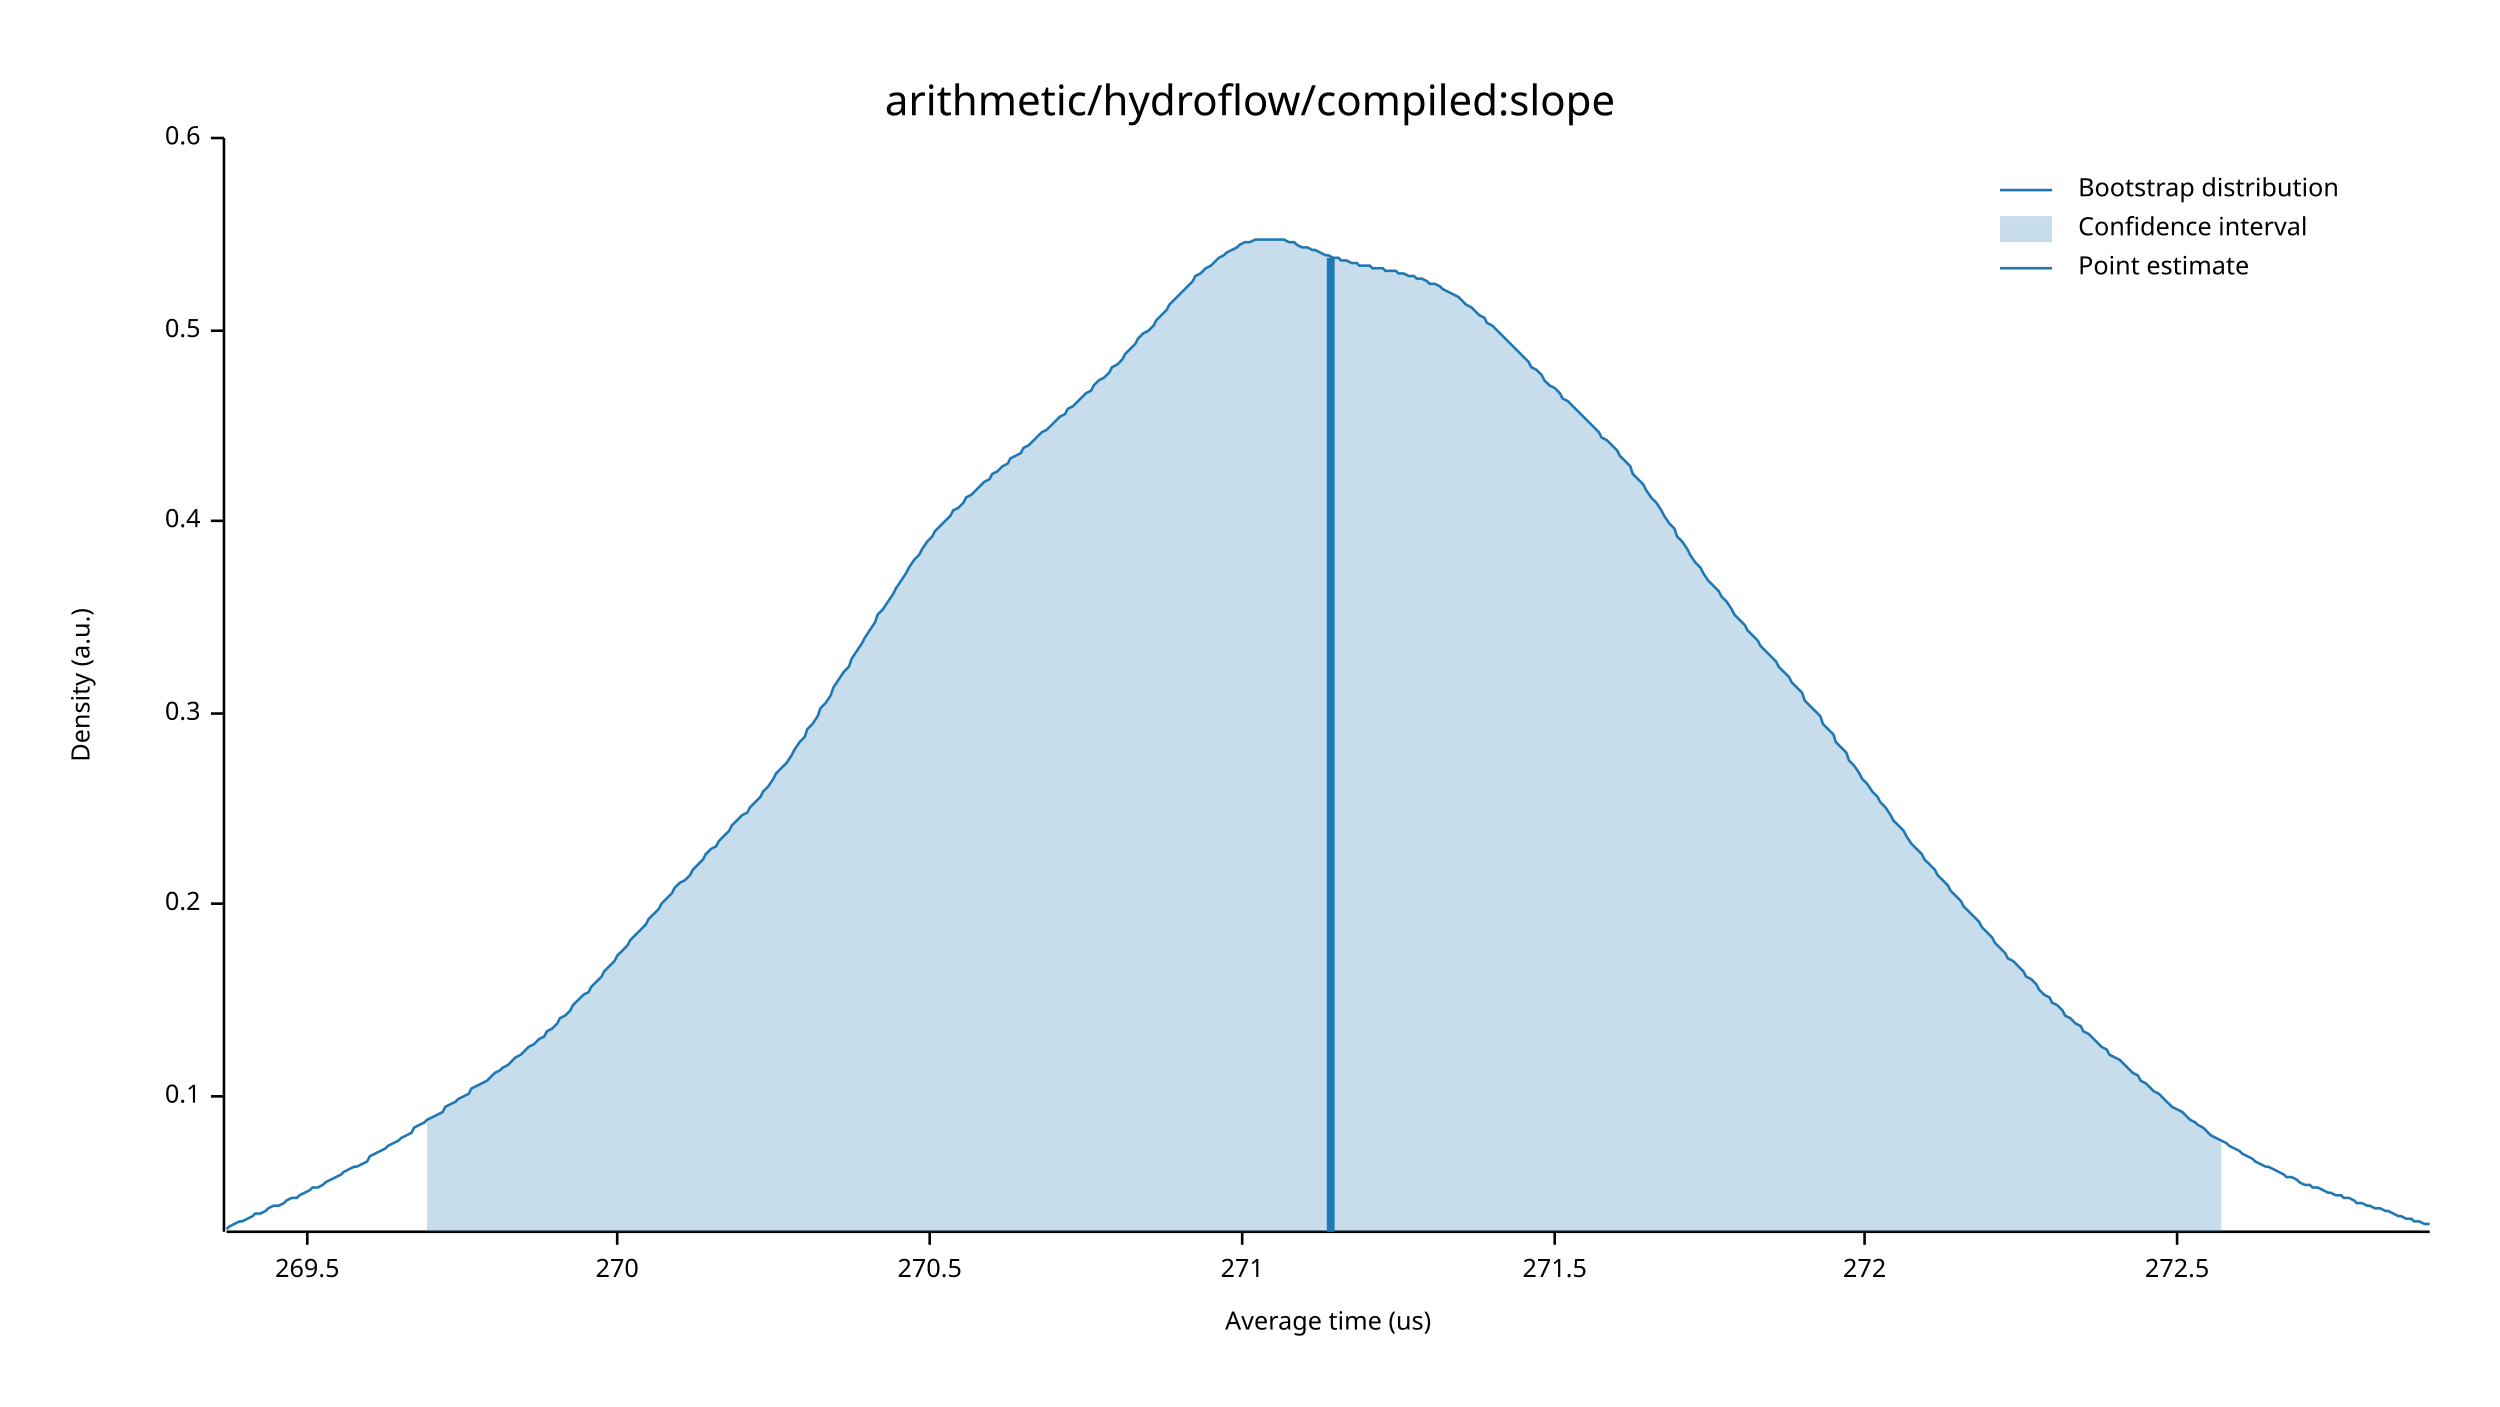
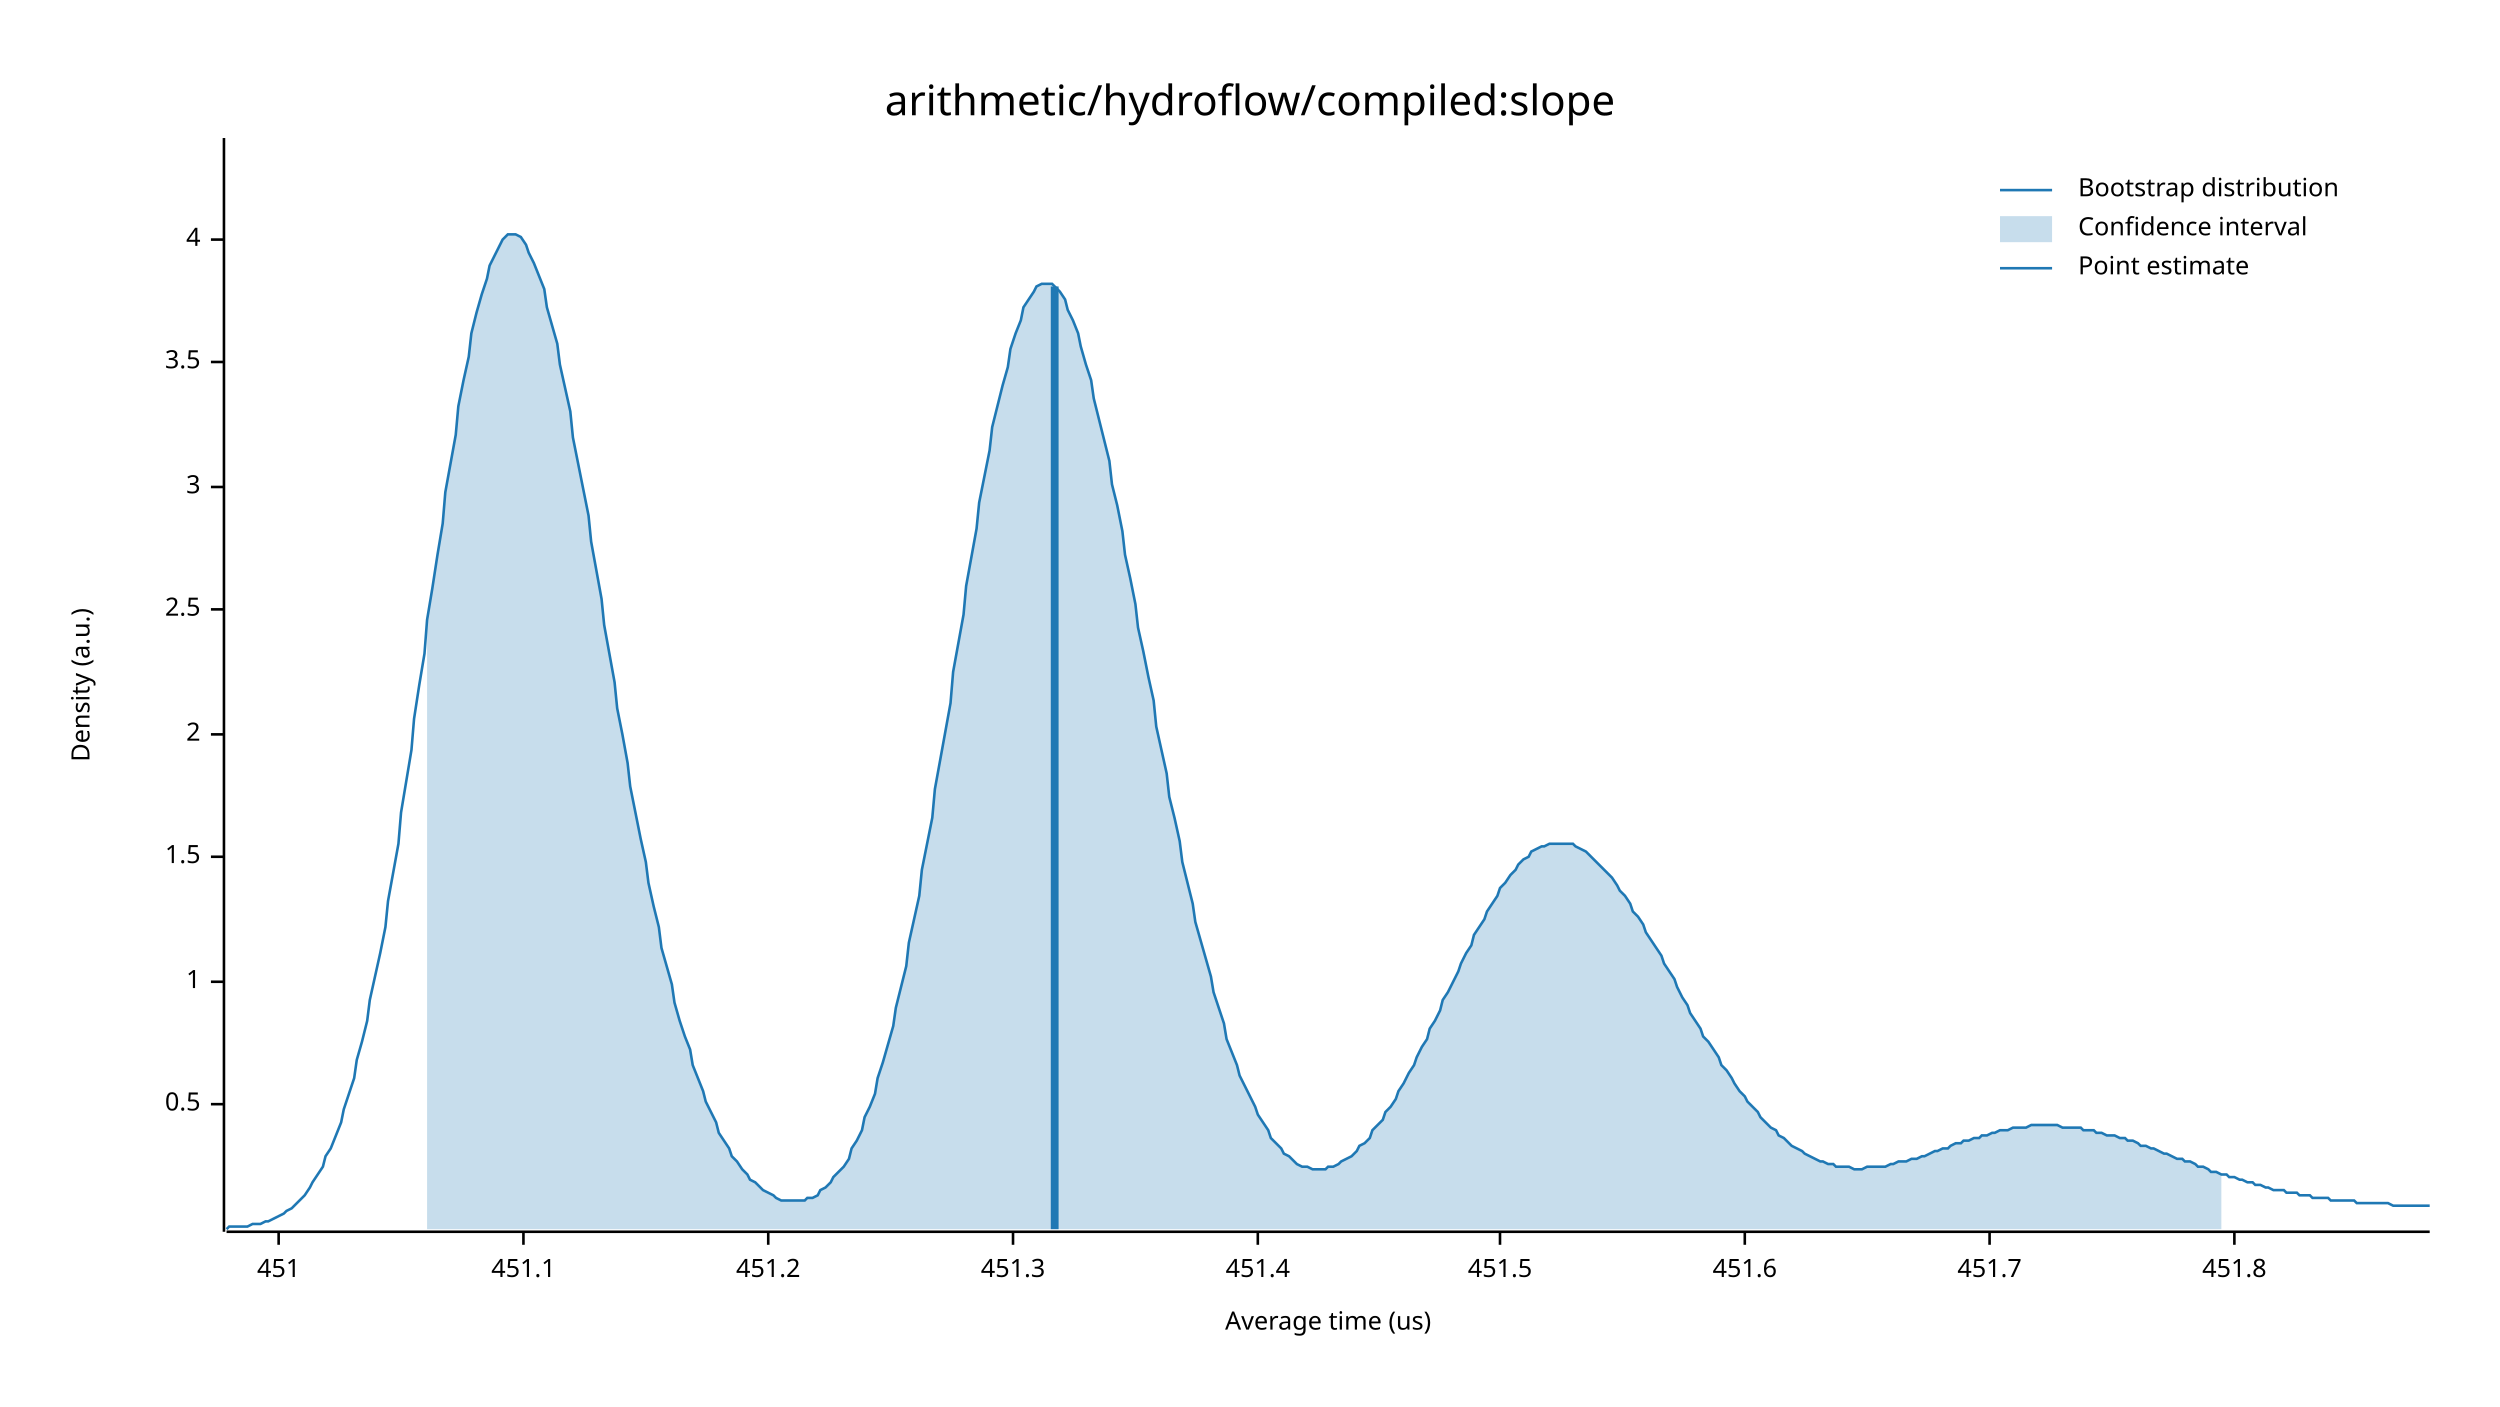
<svg xmlns="http://www.w3.org/2000/svg" width="960" height="540" viewBox="0 0 960 540">
  <text x="480" y="32" dy="0.76em" text-anchor="middle" font-family="sans-serif" font-size="16.129" opacity="1" fill="#000000">
arithmetic/hydroflow/compiled:slope
</text>
  <text x="27" y="263" dy="0.76em" text-anchor="middle" font-family="sans-serif" font-size="9.677" opacity="1" fill="#000000" transform="rotate(270, 27, 263)">
Density (a.u.)
</text>
  <text x="510" y="513" dy="-0.5ex" text-anchor="middle" font-family="sans-serif" font-size="9.677" opacity="1" fill="#000000">
Average time (us)
</text>
  <polyline fill="none" opacity="1" stroke="#000000" stroke-width="1" points="86,53 86,473 " />
-   <text x="77" y="421" dy="0.5ex" text-anchor="end" font-family="sans-serif" font-size="9.677" opacity="1" fill="#000000">
- 0.1
- </text>
-   <polyline fill="none" opacity="1" stroke="#000000" stroke-width="1" points="81,421 86,421 " />
-   <text x="77" y="347" dy="0.5ex" text-anchor="end" font-family="sans-serif" font-size="9.677" opacity="1" fill="#000000">
- 0.2
- </text>
-   <polyline fill="none" opacity="1" stroke="#000000" stroke-width="1" points="81,347 86,347 " />
-   <text x="77" y="274" dy="0.5ex" text-anchor="end" font-family="sans-serif" font-size="9.677" opacity="1" fill="#000000">
- 0.3
- </text>
-   <polyline fill="none" opacity="1" stroke="#000000" stroke-width="1" points="81,274 86,274 " />
-   <text x="77" y="200" dy="0.5ex" text-anchor="end" font-family="sans-serif" font-size="9.677" opacity="1" fill="#000000">
- 0.4
- </text>
-   <polyline fill="none" opacity="1" stroke="#000000" stroke-width="1" points="81,200 86,200 " />
-   <text x="77" y="127" dy="0.5ex" text-anchor="end" font-family="sans-serif" font-size="9.677" opacity="1" fill="#000000">
+   <text x="77" y="424" dy="0.5ex" text-anchor="end" font-family="sans-serif" font-size="9.677" opacity="1" fill="#000000">
0.5
</text>
-   <polyline fill="none" opacity="1" stroke="#000000" stroke-width="1" points="81,127 86,127 " />
-   <text x="77" y="53" dy="0.5ex" text-anchor="end" font-family="sans-serif" font-size="9.677" opacity="1" fill="#000000">
- 0.6
+   <polyline fill="none" opacity="1" stroke="#000000" stroke-width="1" points="81,424 86,424 " />
+   <text x="77" y="377" dy="0.5ex" text-anchor="end" font-family="sans-serif" font-size="9.677" opacity="1" fill="#000000">
+ 1
</text>
-   <polyline fill="none" opacity="1" stroke="#000000" stroke-width="1" points="81,53 86,53 " />
+   <polyline fill="none" opacity="1" stroke="#000000" stroke-width="1" points="81,377 86,377 " />
+   <text x="77" y="329" dy="0.5ex" text-anchor="end" font-family="sans-serif" font-size="9.677" opacity="1" fill="#000000">
+ 1.5
+ </text>
+   <polyline fill="none" opacity="1" stroke="#000000" stroke-width="1" points="81,329 86,329 " />
+   <text x="77" y="282" dy="0.5ex" text-anchor="end" font-family="sans-serif" font-size="9.677" opacity="1" fill="#000000">
+ 2
+ </text>
+   <polyline fill="none" opacity="1" stroke="#000000" stroke-width="1" points="81,282 86,282 " />
+   <text x="77" y="234" dy="0.5ex" text-anchor="end" font-family="sans-serif" font-size="9.677" opacity="1" fill="#000000">
+ 2.5
+ </text>
+   <polyline fill="none" opacity="1" stroke="#000000" stroke-width="1" points="81,234 86,234 " />
+   <text x="77" y="187" dy="0.5ex" text-anchor="end" font-family="sans-serif" font-size="9.677" opacity="1" fill="#000000">
+ 3
+ </text>
+   <polyline fill="none" opacity="1" stroke="#000000" stroke-width="1" points="81,187 86,187 " />
+   <text x="77" y="139" dy="0.5ex" text-anchor="end" font-family="sans-serif" font-size="9.677" opacity="1" fill="#000000">
+ 3.5
+ </text>
+   <polyline fill="none" opacity="1" stroke="#000000" stroke-width="1" points="81,139 86,139 " />
+   <text x="77" y="92" dy="0.5ex" text-anchor="end" font-family="sans-serif" font-size="9.677" opacity="1" fill="#000000">
+ 4
+ </text>
+   <polyline fill="none" opacity="1" stroke="#000000" stroke-width="1" points="81,92 86,92 " />
  <polyline fill="none" opacity="1" stroke="#000000" stroke-width="1" points="87,473 933,473 " />
-   <text x="118" y="483" dy="0.76em" text-anchor="middle" font-family="sans-serif" font-size="9.677" opacity="1" fill="#000000">
- 269.5
+   <text x="107" y="483" dy="0.76em" text-anchor="middle" font-family="sans-serif" font-size="9.677" opacity="1" fill="#000000">
+ 451
</text>
-   <polyline fill="none" opacity="1" stroke="#000000" stroke-width="1" points="118,473 118,478 " />
-   <text x="237" y="483" dy="0.76em" text-anchor="middle" font-family="sans-serif" font-size="9.677" opacity="1" fill="#000000">
- 270
+   <polyline fill="none" opacity="1" stroke="#000000" stroke-width="1" points="107,473 107,478 " />
+   <text x="201" y="483" dy="0.76em" text-anchor="middle" font-family="sans-serif" font-size="9.677" opacity="1" fill="#000000">
+ 451.1
</text>
-   <polyline fill="none" opacity="1" stroke="#000000" stroke-width="1" points="237,473 237,478 " />
-   <text x="357" y="483" dy="0.76em" text-anchor="middle" font-family="sans-serif" font-size="9.677" opacity="1" fill="#000000">
- 270.5
+   <polyline fill="none" opacity="1" stroke="#000000" stroke-width="1" points="201,473 201,478 " />
+   <text x="295" y="483" dy="0.76em" text-anchor="middle" font-family="sans-serif" font-size="9.677" opacity="1" fill="#000000">
+ 451.2
</text>
-   <polyline fill="none" opacity="1" stroke="#000000" stroke-width="1" points="357,473 357,478 " />
-   <text x="477" y="483" dy="0.76em" text-anchor="middle" font-family="sans-serif" font-size="9.677" opacity="1" fill="#000000">
- 271
+   <polyline fill="none" opacity="1" stroke="#000000" stroke-width="1" points="295,473 295,478 " />
+   <text x="389" y="483" dy="0.76em" text-anchor="middle" font-family="sans-serif" font-size="9.677" opacity="1" fill="#000000">
+ 451.3
</text>
-   <polyline fill="none" opacity="1" stroke="#000000" stroke-width="1" points="477,473 477,478 " />
-   <text x="597" y="483" dy="0.76em" text-anchor="middle" font-family="sans-serif" font-size="9.677" opacity="1" fill="#000000">
- 271.5
+   <polyline fill="none" opacity="1" stroke="#000000" stroke-width="1" points="389,473 389,478 " />
+   <text x="483" y="483" dy="0.76em" text-anchor="middle" font-family="sans-serif" font-size="9.677" opacity="1" fill="#000000">
+ 451.4
</text>
-   <polyline fill="none" opacity="1" stroke="#000000" stroke-width="1" points="597,473 597,478 " />
-   <text x="716" y="483" dy="0.76em" text-anchor="middle" font-family="sans-serif" font-size="9.677" opacity="1" fill="#000000">
- 272
+   <polyline fill="none" opacity="1" stroke="#000000" stroke-width="1" points="483,473 483,478 " />
+   <text x="576" y="483" dy="0.76em" text-anchor="middle" font-family="sans-serif" font-size="9.677" opacity="1" fill="#000000">
+ 451.5
</text>
-   <polyline fill="none" opacity="1" stroke="#000000" stroke-width="1" points="716,473 716,478 " />
-   <text x="836" y="483" dy="0.76em" text-anchor="middle" font-family="sans-serif" font-size="9.677" opacity="1" fill="#000000">
- 272.5
+   <polyline fill="none" opacity="1" stroke="#000000" stroke-width="1" points="576,473 576,478 " />
+   <text x="670" y="483" dy="0.76em" text-anchor="middle" font-family="sans-serif" font-size="9.677" opacity="1" fill="#000000">
+ 451.6
</text>
-   <polyline fill="none" opacity="1" stroke="#000000" stroke-width="1" points="836,473 836,478 " />
-   <polyline fill="none" opacity="1" stroke="#1F78B4" stroke-width="1" points="87,472 88,471 90,470 92,469 93,469 95,468 97,467 98,466 100,466 102,465 103,464 105,463 107,463 109,462 110,461 112,460 114,460 115,459 117,458 119,457 120,456 122,456 124,455 125,454 127,453 129,452 131,451 132,450 134,449 136,448 137,448 139,447 141,446 142,444 144,443 146,442 148,441 149,440 151,439 153,438 154,437 156,436 158,435 159,433 161,432 163,431 164,430 166,429 168,428 170,427 171,425 173,424 175,423 176,422 178,421 180,420 181,418 183,417 185,416 187,415 188,414 190,412 192,411 193,410 195,409 197,407 198,406 200,405 202,403 203,402 205,401 207,399 209,398 210,396 212,395 214,393 215,391 217,390 219,388 220,386 222,384 224,382 226,381 227,379 229,377 231,375 232,373 234,371 236,369 237,367 239,365 241,363 242,361 244,359 246,357 248,355 249,353 251,351 253,349 254,347 256,345 258,343 259,341 261,339 263,338 265,336 266,334 268,332 270,330 271,328 273,326 275,325 276,323 278,321 280,319 281,317 283,315 285,313 287,312 288,310 290,308 292,306 293,304 295,302 297,299 298,297 300,295 302,293 304,290 305,288 307,285 309,283 310,280 312,278 314,275 315,272 317,270 319,267 320,264 322,261 324,258 326,256 327,253 329,250 331,247 332,245 334,242 336,239 337,236 339,234 341,231 343,228 344,226 346,223 348,220 349,218 351,215 353,213 354,211 356,208 358,206 359,204 361,202 363,200 365,198 366,196 368,195 370,193 371,191 373,190 375,188 376,187 378,185 380,184 381,182 383,181 385,179 387,178 388,176 390,175 392,174 393,172 395,171 397,169 398,168 400,166 402,165 404,163 405,162 407,160 409,159 410,157 412,156 414,154 415,153 417,151 419,150 420,148 422,146 424,145 426,143 427,141 429,140 431,138 432,136 434,134 436,132 437,130 439,128 441,127 443,125 444,123 446,121 448,119 449,117 451,115 453,113 454,112 456,110 458,108 459,106 461,105 463,103 465,102 466,101 468,99 470,98 471,97 473,96 475,95 476,94 478,93 480,93 482,92 483,92 485,92 487,92 488,92 490,92 492,92 493,92 495,93 497,93 498,94 500,95 502,95 504,96 505,96 507,97 509,98 510,98 512,99 514,99 515,100 517,100 519,101 521,101 522,102 524,102 526,102 527,103 529,103 531,103 532,104 534,104 536,104 537,105 539,105 541,106 543,106 544,107 546,107 548,108 549,109 551,109 553,110 554,111 556,112 558,113 560,114 561,115 563,117 565,118 566,119 568,121 570,122 571,124 573,125 575,127 576,128 578,130 580,132 582,134 583,135 585,137 587,139 588,141 590,142 592,144 593,146 595,148 597,149 599,151 600,153 602,154 604,156 605,157 607,159 609,161 610,162 612,164 614,166 615,168 617,169 619,171 621,173 622,175 624,177 626,179 627,182 629,184 631,186 632,188 634,191 636,193 638,196 639,198 641,201 643,203 644,206 646,208 648,211 649,213 651,216 653,218 654,220 656,223 658,225 660,227 661,229 663,231 665,234 666,236 668,238 670,240 671,242 673,244 675,246 676,248 678,250 680,252 682,254 683,256 685,258 687,260 688,262 690,264 692,266 693,269 695,271 697,273 699,275 700,278 702,280 704,282 705,285 707,287 709,289 710,292 712,294 714,297 715,299 717,301 719,304 721,306 722,308 724,310 726,313 727,315 729,317 731,319 732,321 734,324 736,326 738,328 739,330 741,332 743,334 744,336 746,338 748,340 749,342 751,344 753,346 754,348 756,350 758,352 760,354 761,356 763,358 765,360 766,362 768,364 770,366 771,368 773,369 775,371 777,373 778,375 780,376 782,378 783,380 785,382 787,383 788,385 790,386 792,388 793,390 795,391 797,393 799,394 800,396 802,397 804,399 805,400 807,402 809,403 810,405 812,406 814,407 816,409 817,410 819,412 821,413 822,415 824,416 826,418 827,419 829,420 831,422 832,423 834,425 836,426 838,427 839,428 841,430 843,431 844,432 846,433 848,435 849,436 851,437 853,438 855,439 856,440 858,441 860,442 861,443 863,444 865,445 866,446 868,447 870,448 871,448 873,449 875,450 877,451 878,452 880,452 882,453 883,454 885,455 887,455 888,456 890,456 892,457 894,458 895,458 897,459 899,459 900,460 902,460 904,461 905,462 907,462 909,463 910,463 912,464 914,464 916,465 917,465 919,466 921,467 922,467 924,468 926,468 927,469 929,469 931,470 933,470 " />
-   <polygon opacity="0.25" fill="#1F78B4" points="164,430 166,429 168,428 170,427 171,425 173,424 175,423 176,422 178,421 180,420 181,418 183,417 185,416 187,415 188,414 190,412 192,411 193,410 195,409 197,407 198,406 200,405 202,403 203,402 205,401 207,399 209,398 210,396 212,395 214,393 215,391 217,390 219,388 220,386 222,384 224,382 226,381 227,379 229,377 231,375 232,373 234,371 236,369 237,367 239,365 241,363 242,361 244,359 246,357 248,355 249,353 251,351 253,349 254,347 256,345 258,343 259,341 261,339 263,338 265,336 266,334 268,332 270,330 271,328 273,326 275,325 276,323 278,321 280,319 281,317 283,315 285,313 287,312 288,310 290,308 292,306 293,304 295,302 297,299 298,297 300,295 302,293 304,290 305,288 307,285 309,283 310,280 312,278 314,275 315,272 317,270 319,267 320,264 322,261 324,258 326,256 327,253 329,250 331,247 332,245 334,242 336,239 337,236 339,234 341,231 343,228 344,226 346,223 348,220 349,218 351,215 353,213 354,211 356,208 358,206 359,204 361,202 363,200 365,198 366,196 368,195 370,193 371,191 373,190 375,188 376,187 378,185 380,184 381,182 383,181 385,179 387,178 388,176 390,175 392,174 393,172 395,171 397,169 398,168 400,166 402,165 404,163 405,162 407,160 409,159 410,157 412,156 414,154 415,153 417,151 419,150 420,148 422,146 424,145 426,143 427,141 429,140 431,138 432,136 434,134 436,132 437,130 439,128 441,127 443,125 444,123 446,121 448,119 449,117 451,115 453,113 454,112 456,110 458,108 459,106 461,105 463,103 465,102 466,101 468,99 470,98 471,97 473,96 475,95 476,94 478,93 480,93 482,92 483,92 485,92 487,92 488,92 490,92 492,92 493,92 495,93 497,93 498,94 500,95 502,95 504,96 505,96 507,97 509,98 510,98 512,99 514,99 515,100 517,100 519,101 521,101 522,102 524,102 526,102 527,103 529,103 531,103 532,104 534,104 536,104 537,105 539,105 541,106 543,106 544,107 546,107 548,108 549,109 551,109 553,110 554,111 556,112 558,113 560,114 561,115 563,117 565,118 566,119 568,121 570,122 571,124 573,125 575,127 576,128 578,130 580,132 582,134 583,135 585,137 587,139 588,141 590,142 592,144 593,146 595,148 597,149 599,151 600,153 602,154 604,156 605,157 607,159 609,161 610,162 612,164 614,166 615,168 617,169 619,171 621,173 622,175 624,177 626,179 627,182 629,184 631,186 632,188 634,191 636,193 638,196 639,198 641,201 643,203 644,206 646,208 648,211 649,213 651,216 653,218 654,220 656,223 658,225 660,227 661,229 663,231 665,234 666,236 668,238 670,240 671,242 673,244 675,246 676,248 678,250 680,252 682,254 683,256 685,258 687,260 688,262 690,264 692,266 693,269 695,271 697,273 699,275 700,278 702,280 704,282 705,285 707,287 709,289 710,292 712,294 714,297 715,299 717,301 719,304 721,306 722,308 724,310 726,313 727,315 729,317 731,319 732,321 734,324 736,326 738,328 739,330 741,332 743,334 744,336 746,338 748,340 749,342 751,344 753,346 754,348 756,350 758,352 760,354 761,356 763,358 765,360 766,362 768,364 770,366 771,368 773,369 775,371 777,373 778,375 780,376 782,378 783,380 785,382 787,383 788,385 790,386 792,388 793,390 795,391 797,393 799,394 800,396 802,397 804,399 805,400 807,402 809,403 810,405 812,406 814,407 816,409 817,410 819,412 821,413 822,415 824,416 826,418 827,419 829,420 831,422 832,423 834,425 836,426 838,427 839,428 841,430 843,431 844,432 846,433 848,435 849,436 851,437 853,438 853,473 164,473 " />
-   <polyline fill="none" opacity="1" stroke="#1F78B4" stroke-width="3" points="511,473 511,99 " />
+   <polyline fill="none" opacity="1" stroke="#000000" stroke-width="1" points="670,473 670,478 " />
+   <text x="764" y="483" dy="0.76em" text-anchor="middle" font-family="sans-serif" font-size="9.677" opacity="1" fill="#000000">
+ 451.7
+ </text>
+   <polyline fill="none" opacity="1" stroke="#000000" stroke-width="1" points="764,473 764,478 " />
+   <text x="858" y="483" dy="0.76em" text-anchor="middle" font-family="sans-serif" font-size="9.677" opacity="1" fill="#000000">
+ 451.8
+ </text>
+   <polyline fill="none" opacity="1" stroke="#000000" stroke-width="1" points="858,473 858,478 " />
+   <polyline fill="none" opacity="1" stroke="#1F78B4" stroke-width="1" points="87,472 88,471 90,471 92,471 93,471 95,471 97,470 98,470 100,470 102,469 103,469 105,468 107,467 109,466 110,465 112,464 114,462 115,461 117,459 119,456 120,454 122,451 124,448 125,444 127,441 129,436 131,431 132,426 134,420 136,414 137,407 139,400 141,392 142,384 144,375 146,366 148,356 149,346 151,335 153,324 154,312 156,300 158,288 159,276 161,263 163,251 164,238 166,226 168,213 170,201 171,189 173,178 175,167 176,156 178,146 180,137 181,128 183,120 185,113 187,107 188,102 190,98 192,94 193,92 195,90 197,90 198,90 200,91 202,94 203,97 205,101 207,106 209,111 210,118 212,125 214,132 215,140 217,149 219,158 220,168 222,178 224,188 226,198 227,208 229,219 231,230 232,240 234,251 236,262 237,272 239,282 241,293 242,302 244,312 246,322 248,331 249,339 251,348 253,356 254,364 256,371 258,378 259,385 261,392 263,398 265,403 266,409 268,414 270,419 271,423 273,427 275,431 276,435 278,438 280,441 281,444 283,446 285,449 287,451 288,453 290,454 292,456 293,457 295,458 297,459 298,460 300,461 302,461 304,461 305,461 307,461 309,461 310,460 312,460 314,459 315,457 317,456 319,454 320,452 322,450 324,448 326,445 327,441 329,438 331,434 332,429 334,425 336,420 337,414 339,408 341,401 343,394 344,387 346,379 348,371 349,362 351,353 353,344 354,334 356,324 358,314 359,303 361,292 363,281 365,270 366,258 368,247 370,236 371,225 373,214 375,203 376,193 378,183 380,173 381,164 383,156 385,148 387,141 388,134 390,128 392,123 393,118 395,115 397,112 398,110 400,109 402,109 404,109 405,110 407,112 409,115 410,119 412,123 414,128 415,133 417,140 419,146 420,153 422,161 424,169 426,177 427,186 429,194 431,204 432,213 434,222 436,232 437,241 439,250 441,260 443,269 444,279 446,288 448,297 449,306 451,314 453,323 454,331 456,339 458,347 459,354 461,361 463,368 465,375 466,381 468,387 470,393 471,399 473,404 475,409 476,413 478,417 480,421 482,425 483,428 485,431 487,434 488,437 490,439 492,441 493,443 495,444 497,446 498,447 500,448 502,448 504,449 505,449 507,449 509,449 510,448 512,448 514,447 515,446 517,445 519,444 521,442 522,440 524,439 526,437 527,434 529,432 531,430 532,427 534,425 536,422 537,419 539,416 541,412 543,409 544,406 546,402 548,399 549,395 551,392 553,388 554,384 556,381 558,377 560,373 561,370 563,366 565,363 566,359 568,356 570,353 571,350 573,347 575,344 576,341 578,339 580,336 582,334 583,332 585,330 587,329 588,327 590,326 592,325 593,325 595,324 597,324 599,324 600,324 602,324 604,324 605,325 607,326 609,327 610,328 612,330 614,332 615,333 617,335 619,337 621,340 622,342 624,344 626,347 627,350 629,352 631,355 632,358 634,361 636,364 638,367 639,370 641,373 643,376 644,379 646,383 648,386 649,389 651,392 653,395 654,398 656,400 658,403 660,406 661,409 663,411 665,414 666,416 668,419 670,421 671,423 673,425 675,427 676,429 678,431 680,433 682,434 683,436 685,437 687,439 688,440 690,441 692,442 693,443 695,444 697,445 699,446 700,446 702,447 704,447 705,448 707,448 709,448 710,448 712,449 714,449 715,449 717,448 719,448 721,448 722,448 724,448 726,447 727,447 729,446 731,446 732,446 734,445 736,445 738,444 739,444 741,443 743,442 744,442 746,441 748,441 749,440 751,439 753,439 754,438 756,438 758,437 760,437 761,436 763,436 765,435 766,435 768,434 770,434 771,434 773,433 775,433 777,433 778,433 780,432 782,432 783,432 785,432 787,432 788,432 790,432 792,433 793,433 795,433 797,433 799,433 800,434 802,434 804,434 805,435 807,435 809,436 810,436 812,436 814,437 816,437 817,438 819,438 821,439 822,440 824,440 826,441 827,441 829,442 831,443 832,443 834,444 836,445 838,445 839,446 841,446 843,447 844,448 846,448 848,449 849,450 851,450 853,451 855,451 856,452 858,452 860,453 861,453 863,454 865,454 866,455 868,455 870,456 871,456 873,457 875,457 877,457 878,458 880,458 882,458 883,459 885,459 887,459 888,460 890,460 892,460 894,460 895,461 897,461 899,461 900,461 902,461 904,461 905,462 907,462 909,462 910,462 912,462 914,462 916,462 917,462 919,463 921,463 922,463 924,463 926,463 927,463 929,463 931,463 933,463 " />
+   <polygon opacity="0.25" fill="#1F78B4" points="164,238 166,226 168,213 170,201 171,189 173,178 175,167 176,156 178,146 180,137 181,128 183,120 185,113 187,107 188,102 190,98 192,94 193,92 195,90 197,90 198,90 200,91 202,94 203,97 205,101 207,106 209,111 210,118 212,125 214,132 215,140 217,149 219,158 220,168 222,178 224,188 226,198 227,208 229,219 231,230 232,240 234,251 236,262 237,272 239,282 241,293 242,302 244,312 246,322 248,331 249,339 251,348 253,356 254,364 256,371 258,378 259,385 261,392 263,398 265,403 266,409 268,414 270,419 271,423 273,427 275,431 276,435 278,438 280,441 281,444 283,446 285,449 287,451 288,453 290,454 292,456 293,457 295,458 297,459 298,460 300,461 302,461 304,461 305,461 307,461 309,461 310,460 312,460 314,459 315,457 317,456 319,454 320,452 322,450 324,448 326,445 327,441 329,438 331,434 332,429 334,425 336,420 337,414 339,408 341,401 343,394 344,387 346,379 348,371 349,362 351,353 353,344 354,334 356,324 358,314 359,303 361,292 363,281 365,270 366,258 368,247 370,236 371,225 373,214 375,203 376,193 378,183 380,173 381,164 383,156 385,148 387,141 388,134 390,128 392,123 393,118 395,115 397,112 398,110 400,109 402,109 404,109 405,110 407,112 409,115 410,119 412,123 414,128 415,133 417,140 419,146 420,153 422,161 424,169 426,177 427,186 429,194 431,204 432,213 434,222 436,232 437,241 439,250 441,260 443,269 444,279 446,288 448,297 449,306 451,314 453,323 454,331 456,339 458,347 459,354 461,361 463,368 465,375 466,381 468,387 470,393 471,399 473,404 475,409 476,413 478,417 480,421 482,425 483,428 485,431 487,434 488,437 490,439 492,441 493,443 495,444 497,446 498,447 500,448 502,448 504,449 505,449 507,449 509,449 510,448 512,448 514,447 515,446 517,445 519,444 521,442 522,440 524,439 526,437 527,434 529,432 531,430 532,427 534,425 536,422 537,419 539,416 541,412 543,409 544,406 546,402 548,399 549,395 551,392 553,388 554,384 556,381 558,377 560,373 561,370 563,366 565,363 566,359 568,356 570,353 571,350 573,347 575,344 576,341 578,339 580,336 582,334 583,332 585,330 587,329 588,327 590,326 592,325 593,325 595,324 597,324 599,324 600,324 602,324 604,324 605,325 607,326 609,327 610,328 612,330 614,332 615,333 617,335 619,337 621,340 622,342 624,344 626,347 627,350 629,352 631,355 632,358 634,361 636,364 638,367 639,370 641,373 643,376 644,379 646,383 648,386 649,389 651,392 653,395 654,398 656,400 658,403 660,406 661,409 663,411 665,414 666,416 668,419 670,421 671,423 673,425 675,427 676,429 678,431 680,433 682,434 683,436 685,437 687,439 688,440 690,441 692,442 693,443 695,444 697,445 699,446 700,446 702,447 704,447 705,448 707,448 709,448 710,448 712,449 714,449 715,449 717,448 719,448 721,448 722,448 724,448 726,447 727,447 729,446 731,446 732,446 734,445 736,445 738,444 739,444 741,443 743,442 744,442 746,441 748,441 749,440 751,439 753,439 754,438 756,438 758,437 760,437 761,436 763,436 765,435 766,435 768,434 770,434 771,434 773,433 775,433 777,433 778,433 780,432 782,432 783,432 785,432 787,432 788,432 790,432 792,433 793,433 795,433 797,433 799,433 800,434 802,434 804,434 805,435 807,435 809,436 810,436 812,436 814,437 816,437 817,438 819,438 821,439 822,440 824,440 826,441 827,441 829,442 831,443 832,443 834,444 836,445 838,445 839,446 841,446 843,447 844,448 846,448 848,449 849,450 851,450 853,451 853,472 164,472 " />
+   <polyline fill="none" opacity="1" stroke="#1F78B4" stroke-width="3" points="405,472 405,110 " />
  <text x="798" y="68" dy="0.76em" text-anchor="start" font-family="sans-serif" font-size="9.677" opacity="1" fill="#000000">
Bootstrap distribution
</text>
  <text x="798" y="83" dy="0.76em" text-anchor="start" font-family="sans-serif" font-size="9.677" opacity="1" fill="#000000">
Confidence interval
</text>
  <text x="798" y="98" dy="0.76em" text-anchor="start" font-family="sans-serif" font-size="9.677" opacity="1" fill="#000000">
Point estimate
</text>
  <polyline fill="none" opacity="1" stroke="#1F78B4" stroke-width="1" points="768,73 788,73 " />
  <rect x="768" y="83" width="20" height="10" opacity="0.25" fill="#1F78B4" stroke="none" />
  <polyline fill="none" opacity="1" stroke="#1F78B4" stroke-width="1" points="768,103 788,103 " />
</svg>
